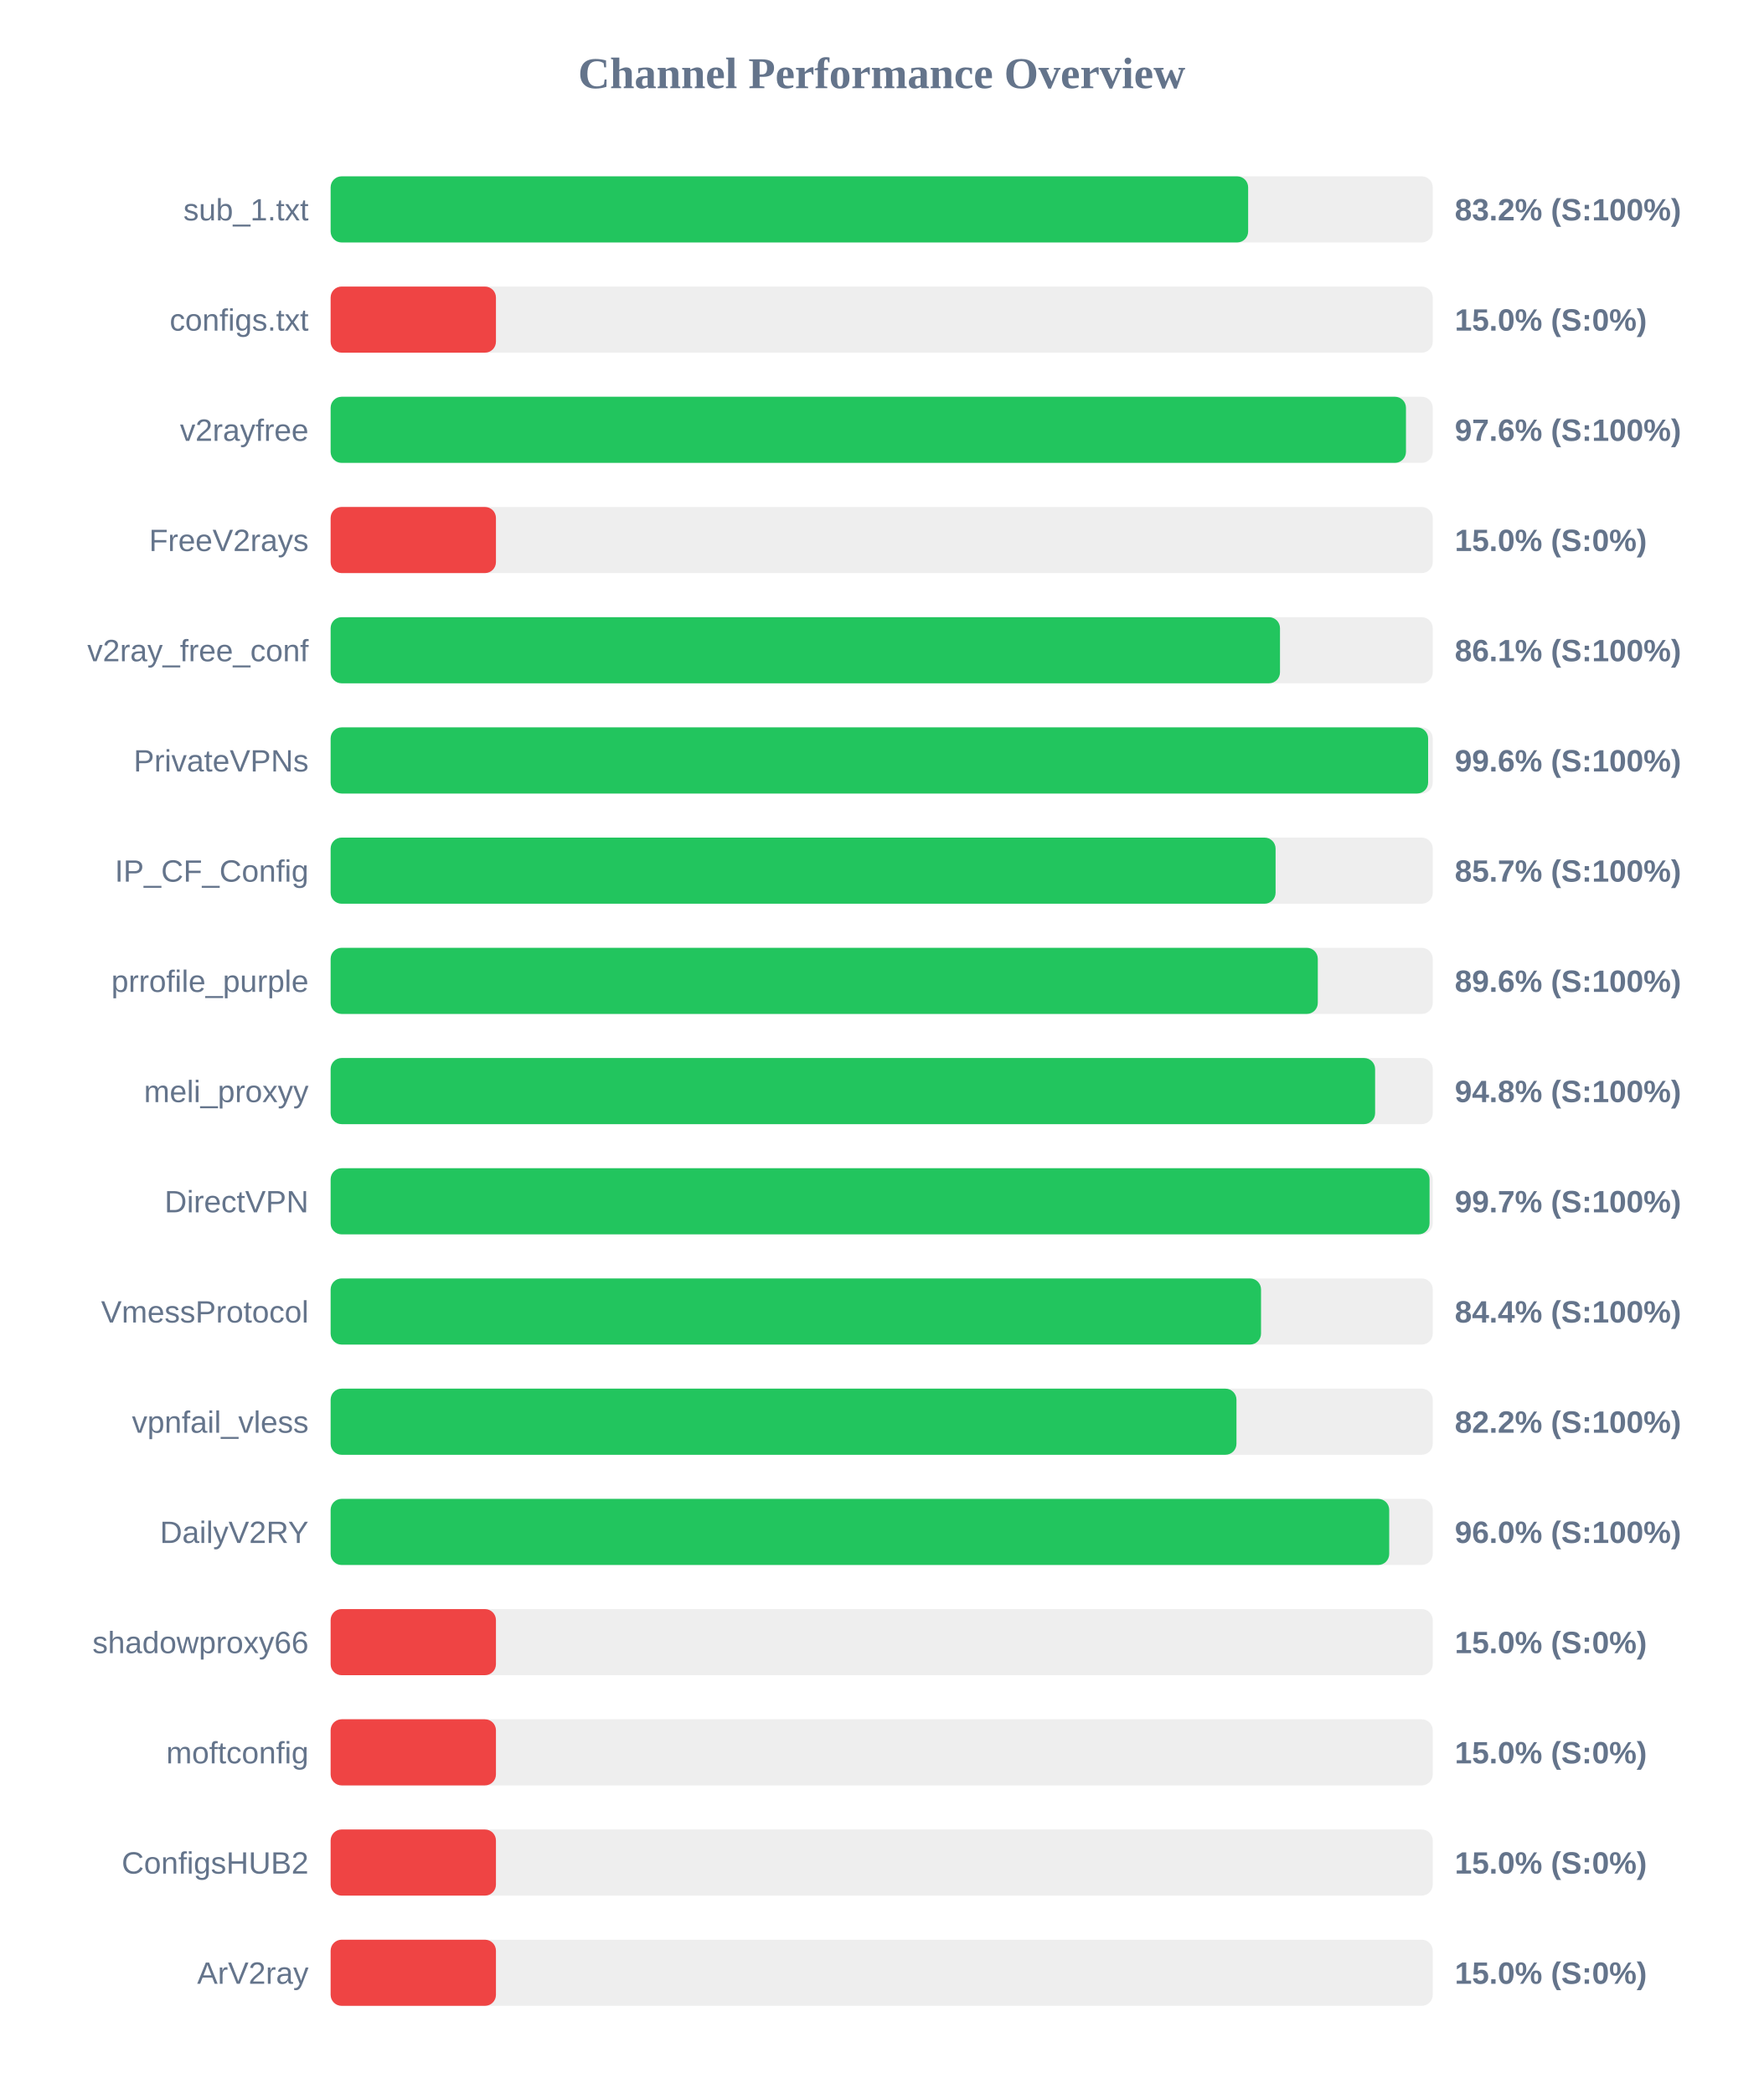
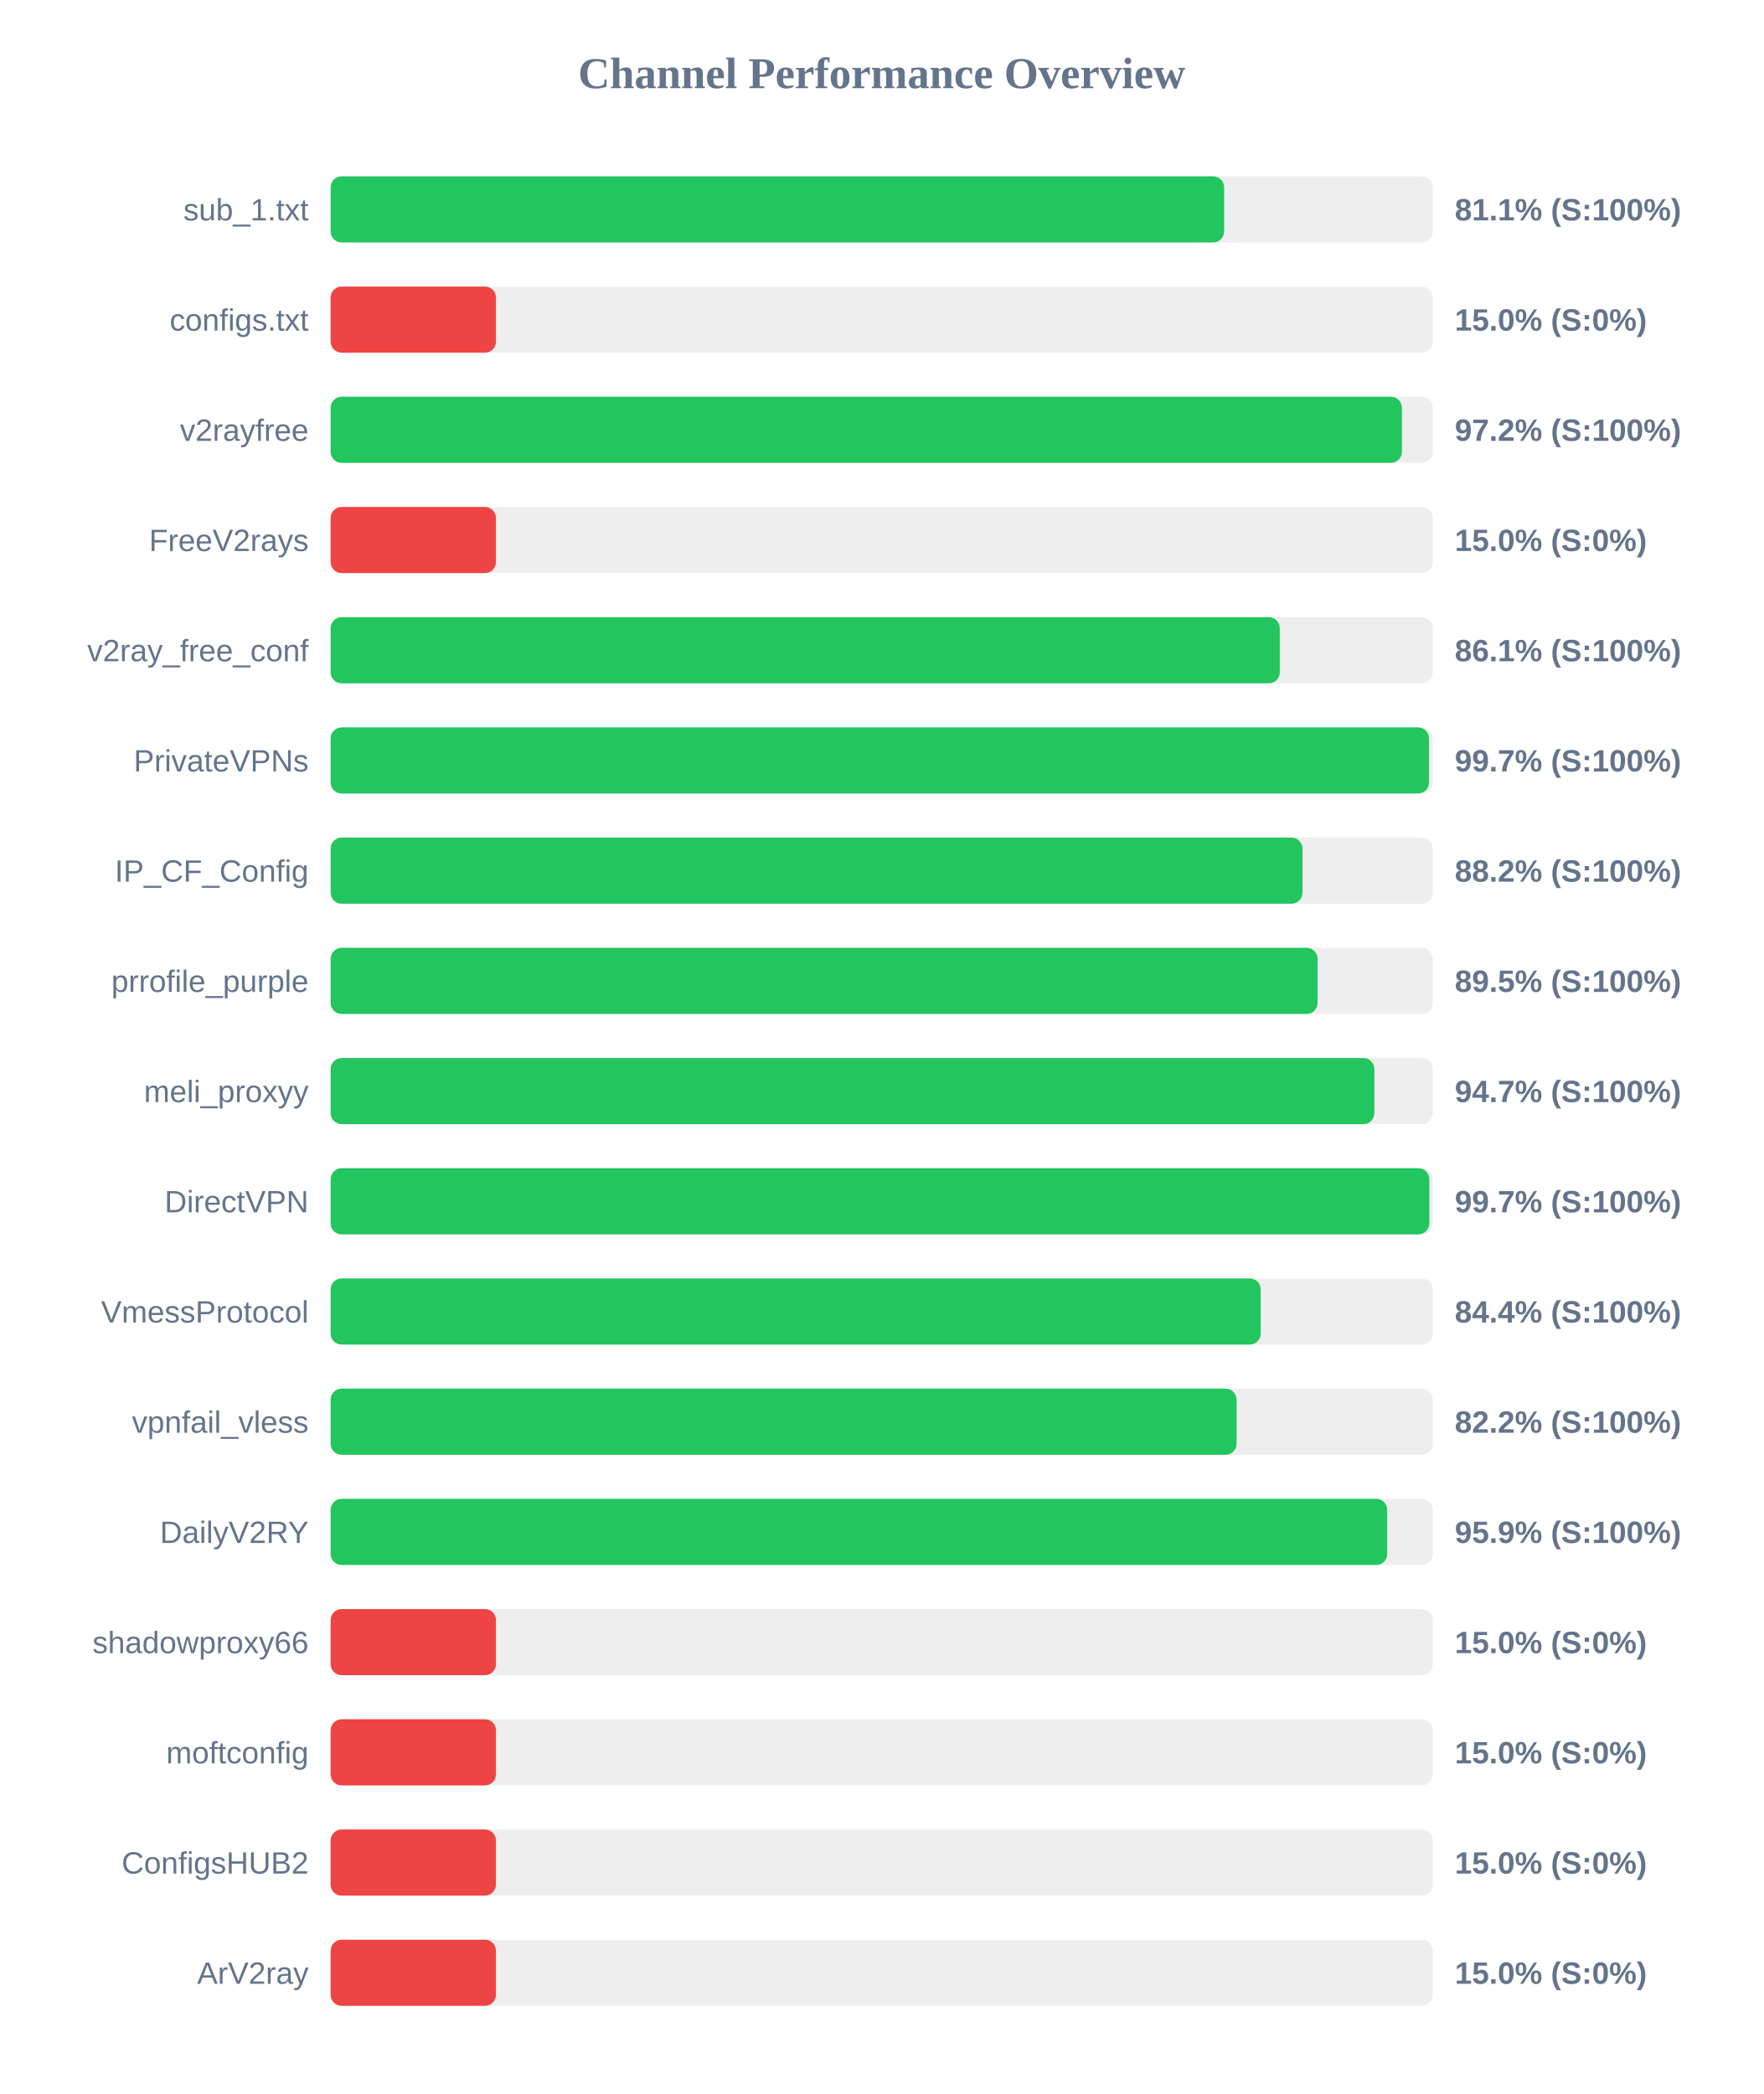
<svg xmlns="http://www.w3.org/2000/svg" width="800" height="950" version="1.1">
  <style>
        .row { font: 14px Arial; fill: #64748b; }
        .score { font: bold 14px Arial; fill: #64748b; }
    </style>
  <text x="400" y="40" text-anchor="middle" font-size="20px" font-weight="bold" fill="#64748b">Channel Performance Overview</text>
  <rect x="150" y="80" width="500" height="30" fill="#eee" rx="5" />
-   <rect x="150" y="80" width="416.25" height="30" fill="#22c55e" rx="5" />
+   <rect x="150" y="80" width="405.35" height="30" fill="#22c55e" rx="5" />
  <text x="140" y="100" text-anchor="end" class="row">sub_1.txt</text>
-   <text x="660" y="100" text-anchor="start" class="score">83.2% (S:100%)</text>
+   <text x="660" y="100" text-anchor="start" class="score">81.1% (S:100%)</text>
  <rect x="150" y="130" width="500" height="30" fill="#eee" rx="5" />
  <rect x="150" y="130" width="75.0" height="30" fill="#ef4444" rx="5" />
  <text x="140" y="150" text-anchor="end" class="row">configs.txt</text>
  <text x="660" y="150" text-anchor="start" class="score">15.0% (S:0%)</text>
  <rect x="150" y="180" width="500" height="30" fill="#eee" rx="5" />
-   <rect x="150" y="180" width="487.85" height="30" fill="#22c55e" rx="5" />
+   <rect x="150" y="180" width="486.0" height="30" fill="#22c55e" rx="5" />
  <text x="140" y="200" text-anchor="end" class="row">v2rayfree</text>
-   <text x="660" y="200" text-anchor="start" class="score">97.6% (S:100%)</text>
+   <text x="660" y="200" text-anchor="start" class="score">97.2% (S:100%)</text>
  <rect x="150" y="230" width="500" height="30" fill="#eee" rx="5" />
  <rect x="150" y="230" width="75.0" height="30" fill="#ef4444" rx="5" />
  <text x="140" y="250" text-anchor="end" class="row">FreeV2rays</text>
  <text x="660" y="250" text-anchor="start" class="score">15.0% (S:0%)</text>
  <rect x="150" y="280" width="500" height="30" fill="#eee" rx="5" />
-   <rect x="150" y="280" width="430.7" height="30" fill="#22c55e" rx="5" />
+   <rect x="150" y="280" width="430.6" height="30" fill="#22c55e" rx="5" />
  <text x="140" y="300" text-anchor="end" class="row">v2ray_free_conf</text>
  <text x="660" y="300" text-anchor="start" class="score">86.1% (S:100%)</text>
  <rect x="150" y="330" width="500" height="30" fill="#eee" rx="5" />
-   <rect x="150" y="330" width="497.9" height="30" fill="#22c55e" rx="5" />
+   <rect x="150" y="330" width="498.3" height="30" fill="#22c55e" rx="5" />
  <text x="140" y="350" text-anchor="end" class="row">PrivateVPNs</text>
-   <text x="660" y="350" text-anchor="start" class="score">99.6% (S:100%)</text>
+   <text x="660" y="350" text-anchor="start" class="score">99.7% (S:100%)</text>
  <rect x="150" y="380" width="500" height="30" fill="#eee" rx="5" />
-   <rect x="150" y="380" width="428.7" height="30" fill="#22c55e" rx="5" />
+   <rect x="150" y="380" width="440.9" height="30" fill="#22c55e" rx="5" />
  <text x="140" y="400" text-anchor="end" class="row">IP_CF_Config</text>
-   <text x="660" y="400" text-anchor="start" class="score">85.7% (S:100%)</text>
+   <text x="660" y="400" text-anchor="start" class="score">88.2% (S:100%)</text>
  <rect x="150" y="430" width="500" height="30" fill="#eee" rx="5" />
-   <rect x="150" y="430" width="447.85" height="30" fill="#22c55e" rx="5" />
+   <rect x="150" y="430" width="447.75" height="30" fill="#22c55e" rx="5" />
  <text x="140" y="450" text-anchor="end" class="row">prrofile_purple</text>
-   <text x="660" y="450" text-anchor="start" class="score">89.6% (S:100%)</text>
+   <text x="660" y="450" text-anchor="start" class="score">89.5% (S:100%)</text>
  <rect x="150" y="480" width="500" height="30" fill="#eee" rx="5" />
-   <rect x="150" y="480" width="473.85" height="30" fill="#22c55e" rx="5" />
+   <rect x="150" y="480" width="473.5" height="30" fill="#22c55e" rx="5" />
  <text x="140" y="500" text-anchor="end" class="row">meli_proxyy</text>
-   <text x="660" y="500" text-anchor="start" class="score">94.8% (S:100%)</text>
+   <text x="660" y="500" text-anchor="start" class="score">94.7% (S:100%)</text>
  <rect x="150" y="530" width="500" height="30" fill="#eee" rx="5" />
-   <rect x="150" y="530" width="498.55" height="30" fill="#22c55e" rx="5" />
+   <rect x="150" y="530" width="498.45" height="30" fill="#22c55e" rx="5" />
  <text x="140" y="550" text-anchor="end" class="row">DirectVPN</text>
  <text x="660" y="550" text-anchor="start" class="score">99.7% (S:100%)</text>
  <rect x="150" y="580" width="500" height="30" fill="#eee" rx="5" />
-   <rect x="150" y="580" width="422.1" height="30" fill="#22c55e" rx="5" />
+   <rect x="150" y="580" width="421.95" height="30" fill="#22c55e" rx="5" />
  <text x="140" y="600" text-anchor="end" class="row">VmessProtocol</text>
  <text x="660" y="600" text-anchor="start" class="score">84.4% (S:100%)</text>
  <rect x="150" y="630" width="500" height="30" fill="#eee" rx="5" />
-   <rect x="150" y="630" width="410.95" height="30" fill="#22c55e" rx="5" />
+   <rect x="150" y="630" width="411.0" height="30" fill="#22c55e" rx="5" />
  <text x="140" y="650" text-anchor="end" class="row">vpnfail_vless</text>
  <text x="660" y="650" text-anchor="start" class="score">82.2% (S:100%)</text>
  <rect x="150" y="680" width="500" height="30" fill="#eee" rx="5" />
-   <rect x="150" y="680" width="480.25" height="30" fill="#22c55e" rx="5" />
+   <rect x="150" y="680" width="479.35" height="30" fill="#22c55e" rx="5" />
  <text x="140" y="700" text-anchor="end" class="row">DailyV2RY</text>
-   <text x="660" y="700" text-anchor="start" class="score">96.0% (S:100%)</text>
+   <text x="660" y="700" text-anchor="start" class="score">95.9% (S:100%)</text>
  <rect x="150" y="730" width="500" height="30" fill="#eee" rx="5" />
  <rect x="150" y="730" width="75.0" height="30" fill="#ef4444" rx="5" />
  <text x="140" y="750" text-anchor="end" class="row">shadowproxy66</text>
  <text x="660" y="750" text-anchor="start" class="score">15.0% (S:0%)</text>
  <rect x="150" y="780" width="500" height="30" fill="#eee" rx="5" />
  <rect x="150" y="780" width="75.0" height="30" fill="#ef4444" rx="5" />
  <text x="140" y="800" text-anchor="end" class="row">moftconfig</text>
  <text x="660" y="800" text-anchor="start" class="score">15.0% (S:0%)</text>
  <rect x="150" y="830" width="500" height="30" fill="#eee" rx="5" />
  <rect x="150" y="830" width="75.0" height="30" fill="#ef4444" rx="5" />
  <text x="140" y="850" text-anchor="end" class="row">ConfigsHUB2</text>
  <text x="660" y="850" text-anchor="start" class="score">15.0% (S:0%)</text>
  <rect x="150" y="880" width="500" height="30" fill="#eee" rx="5" />
  <rect x="150" y="880" width="75.0" height="30" fill="#ef4444" rx="5" />
  <text x="140" y="900" text-anchor="end" class="row">ArV2ray</text>
  <text x="660" y="900" text-anchor="start" class="score">15.0% (S:0%)</text>
</svg>
